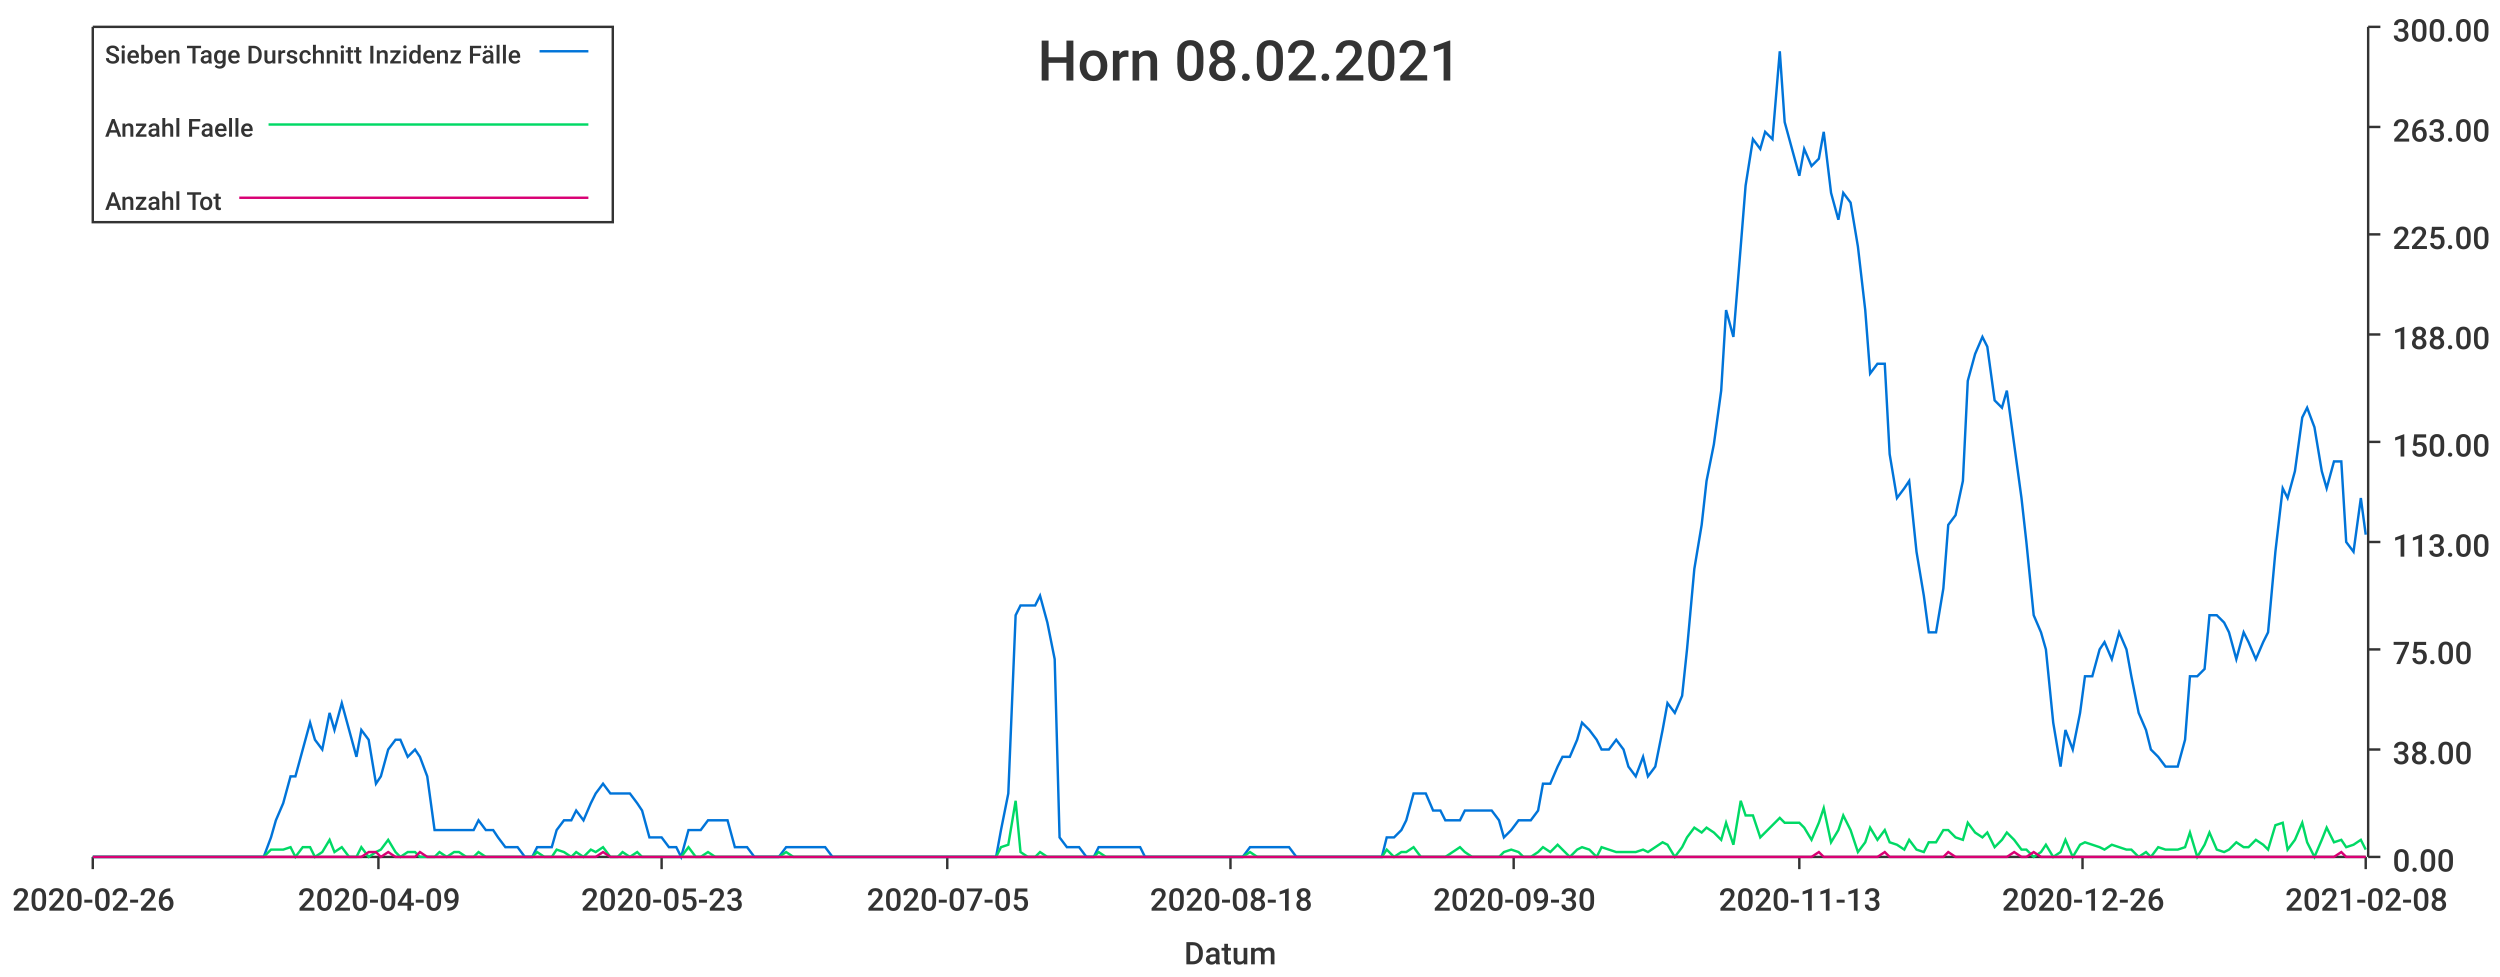
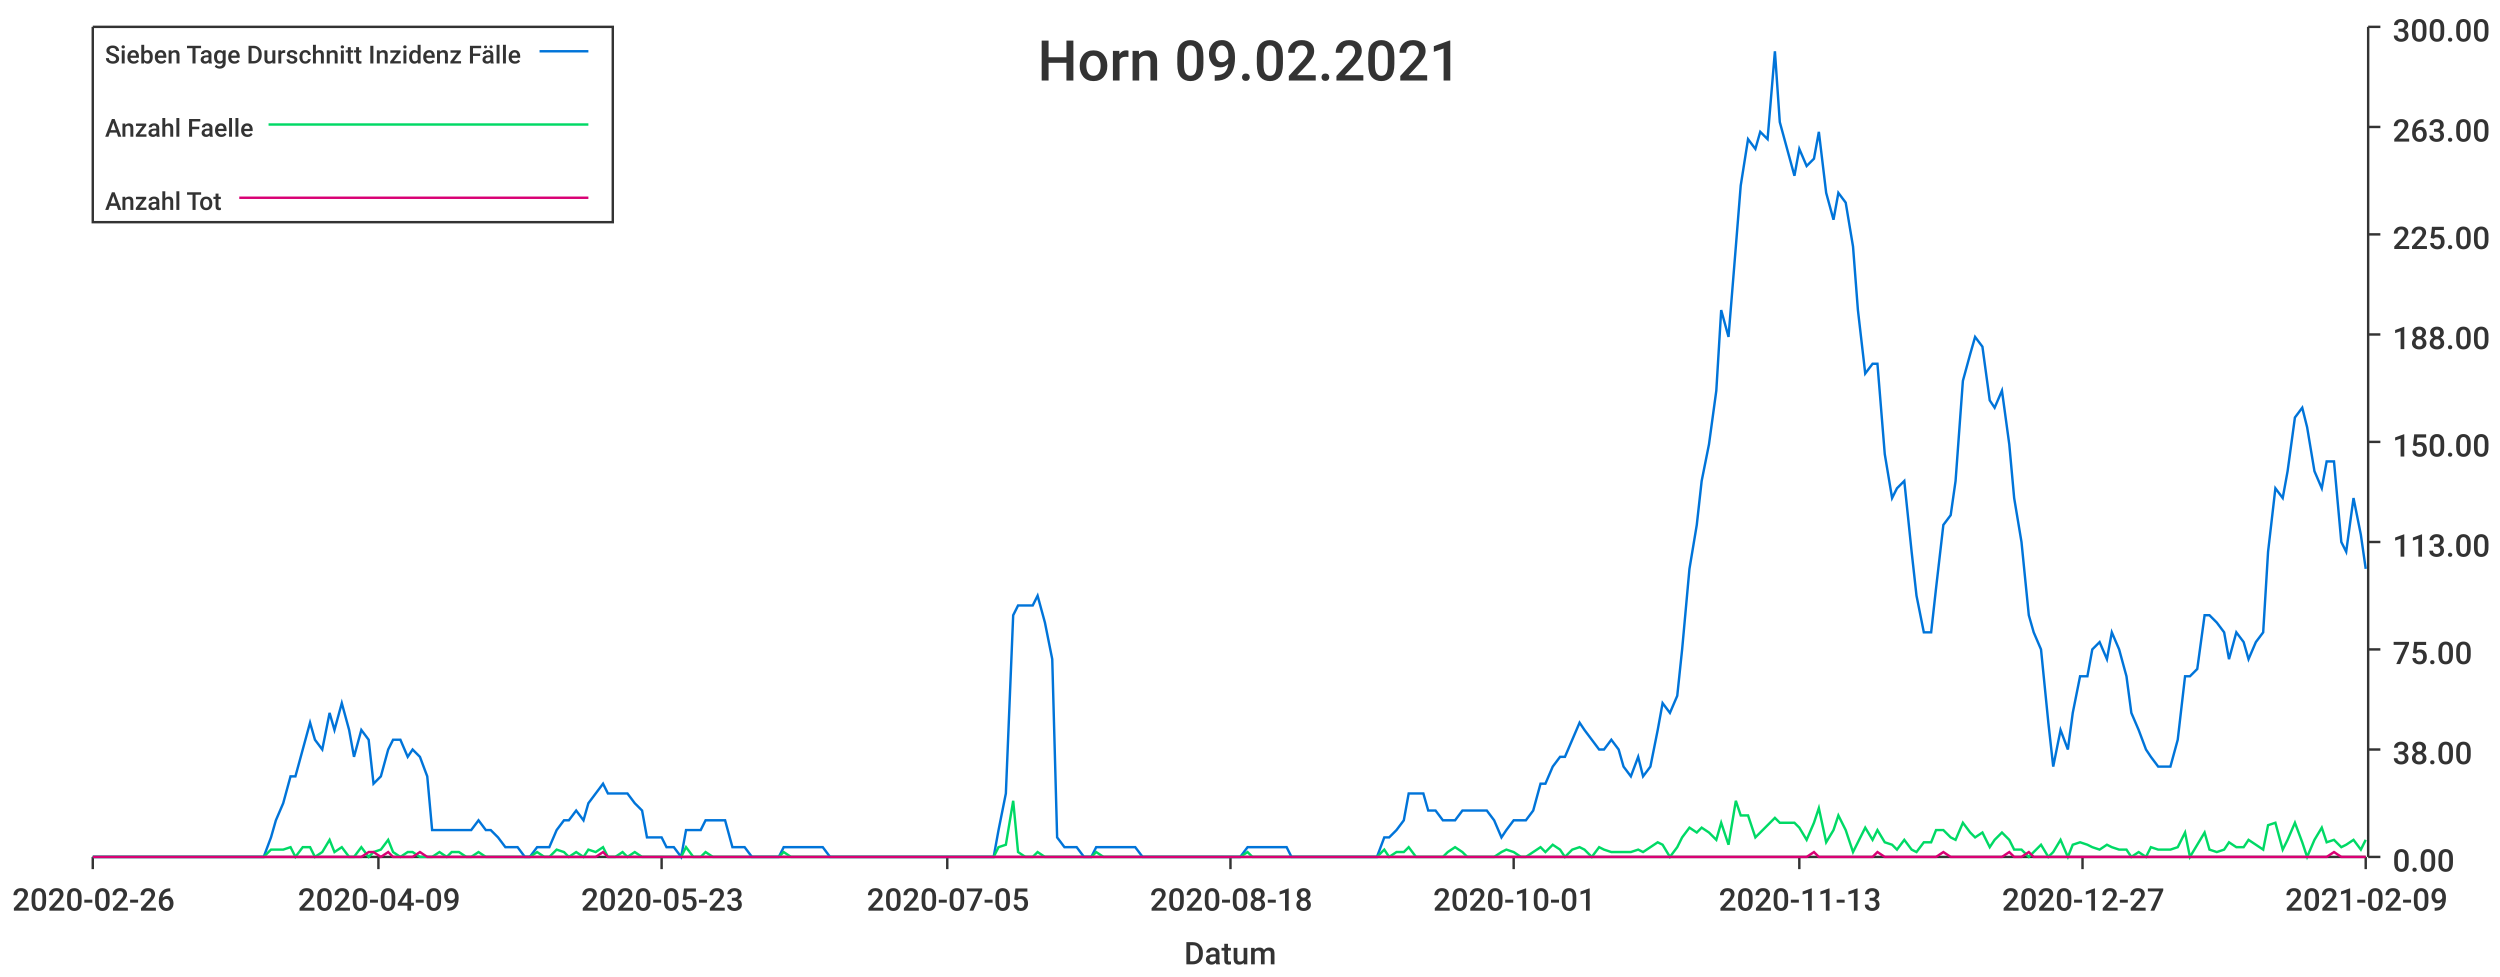
<svg xmlns="http://www.w3.org/2000/svg" width="1024" height="400">\n<path d="M 0 0 L 1024 0 L 1024 400 L 0 400 L 0 0" style="stroke-width:0;stroke:rgba(255,255,255,1.0);fill:rgba(255,255,255,1.0)" />
  <path d="M 38 11 L 969 11 L 969 351 L 38 351 L 38 11" style="stroke-width:0;stroke:rgba(255,255,255,1.0);fill:rgba(255,255,255,1.0)" />
  <path d="M 38 351 L 969 351" style="stroke-width:1;stroke:rgba(51,51,51,1.0);fill:none" />
  <path d="M 38 351 L 38 356" style="stroke-width:1;stroke:rgba(51,51,51,1.0);fill:none" />
  <text x="5" y="373" style="stroke-width:0;stroke:none;fill:rgba(51,51,51,1.0);font-size:12.8px;font-family:'Roboto Medium',sans-serif">2020-02-26</text>
  <path d="M 155 351 L 155 356" style="stroke-width:1;stroke:rgba(51,51,51,1.0);fill:none" />
  <text x="122" y="373" style="stroke-width:0;stroke:none;fill:rgba(51,51,51,1.0);font-size:12.8px;font-family:'Roboto Medium',sans-serif">2020-04-09</text>
  <path d="M 271 351 L 271 356" style="stroke-width:1;stroke:rgba(51,51,51,1.0);fill:none" />
  <text x="238" y="373" style="stroke-width:0;stroke:none;fill:rgba(51,51,51,1.0);font-size:12.8px;font-family:'Roboto Medium',sans-serif">2020-05-23</text>
  <path d="M 388 351 L 388 356" style="stroke-width:1;stroke:rgba(51,51,51,1.0);fill:none" />
  <text x="355" y="373" style="stroke-width:0;stroke:none;fill:rgba(51,51,51,1.0);font-size:12.8px;font-family:'Roboto Medium',sans-serif">2020-07-05</text>
  <path d="M 504 351 L 504 356" style="stroke-width:1;stroke:rgba(51,51,51,1.0);fill:none" />
  <text x="471" y="373" style="stroke-width:0;stroke:none;fill:rgba(51,51,51,1.0);font-size:12.8px;font-family:'Roboto Medium',sans-serif">2020-08-18</text>
  <path d="M 620 351 L 620 356" style="stroke-width:1;stroke:rgba(51,51,51,1.0);fill:none" />
-   <text x="587" y="373" style="stroke-width:0;stroke:none;fill:rgba(51,51,51,1.0);font-size:12.8px;font-family:'Roboto Medium',sans-serif">2020-09-30</text>
+   <text x="587" y="373" style="stroke-width:0;stroke:none;fill:rgba(51,51,51,1.0);font-size:12.8px;font-family:'Roboto Medium',sans-serif">2020-10-01</text>
  <path d="M 737 351 L 737 356" style="stroke-width:1;stroke:rgba(51,51,51,1.0);fill:none" />
  <text x="704" y="373" style="stroke-width:0;stroke:none;fill:rgba(51,51,51,1.0);font-size:12.8px;font-family:'Roboto Medium',sans-serif">2020-11-13</text>
  <path d="M 853 351 L 853 356" style="stroke-width:1;stroke:rgba(51,51,51,1.0);fill:none" />
-   <text x="820" y="373" style="stroke-width:0;stroke:none;fill:rgba(51,51,51,1.0);font-size:12.8px;font-family:'Roboto Medium',sans-serif">2020-12-26</text>
+   <text x="820" y="373" style="stroke-width:0;stroke:none;fill:rgba(51,51,51,1.0);font-size:12.8px;font-family:'Roboto Medium',sans-serif">2020-12-27</text>
  <path d="M 969 351 L 969 356" style="stroke-width:1;stroke:rgba(51,51,51,1.0);fill:none" />
-   <text x="936" y="373" style="stroke-width:0;stroke:none;fill:rgba(51,51,51,1.0);font-size:12.8px;font-family:'Roboto Medium',sans-serif">2021-02-08</text>
+   <text x="936" y="373" style="stroke-width:0;stroke:none;fill:rgba(51,51,51,1.0);font-size:12.8px;font-family:'Roboto Medium',sans-serif">2021-02-09</text>
  <text x="485" y="395" style="stroke-width:0;stroke:none;fill:rgba(51,51,51,1.0);font-size:12.8px;font-family:'Roboto Medium',sans-serif">Datum</text>
  <path d="M 970 351 L 970 11" style="stroke-width:1;stroke:rgba(51,51,51,1.0);fill:none" />
  <path d="M 970 351 L 975 351" style="stroke-width:1;stroke:rgba(51,51,51,1.0);fill:none" />
  <text x="980" y="357" style="stroke-width:0;stroke:none;fill:rgba(51,51,51,1.0);font-size:12.8px;font-family:'Roboto Medium',sans-serif">0.00</text>
  <path d="M 970 307 L 975 307" style="stroke-width:1;stroke:rgba(51,51,51,1.0);fill:none" />
  <text x="980" y="313" style="stroke-width:0;stroke:none;fill:rgba(51,51,51,1.0);font-size:12.8px;font-family:'Roboto Medium',sans-serif">38.00</text>
  <path d="M 970 266 L 975 266" style="stroke-width:1;stroke:rgba(51,51,51,1.0);fill:none" />
  <text x="980" y="272" style="stroke-width:0;stroke:none;fill:rgba(51,51,51,1.0);font-size:12.8px;font-family:'Roboto Medium',sans-serif">75.00</text>
  <path d="M 970 222 L 975 222" style="stroke-width:1;stroke:rgba(51,51,51,1.0);fill:none" />
  <text x="980" y="228" style="stroke-width:0;stroke:none;fill:rgba(51,51,51,1.0);font-size:12.8px;font-family:'Roboto Medium',sans-serif">113.00</text>
  <path d="M 970 181 L 975 181" style="stroke-width:1;stroke:rgba(51,51,51,1.0);fill:none" />
  <text x="980" y="187" style="stroke-width:0;stroke:none;fill:rgba(51,51,51,1.0);font-size:12.8px;font-family:'Roboto Medium',sans-serif">150.00</text>
  <path d="M 970 137 L 975 137" style="stroke-width:1;stroke:rgba(51,51,51,1.0);fill:none" />
  <text x="980" y="143" style="stroke-width:0;stroke:none;fill:rgba(51,51,51,1.0);font-size:12.8px;font-family:'Roboto Medium',sans-serif">188.00</text>
  <path d="M 970 96 L 975 96" style="stroke-width:1;stroke:rgba(51,51,51,1.0);fill:none" />
  <text x="980" y="102" style="stroke-width:0;stroke:none;fill:rgba(51,51,51,1.0);font-size:12.8px;font-family:'Roboto Medium',sans-serif">225.00</text>
  <path d="M 970 52 L 975 52" style="stroke-width:1;stroke:rgba(51,51,51,1.0);fill:none" />
  <text x="980" y="58" style="stroke-width:0;stroke:none;fill:rgba(51,51,51,1.0);font-size:12.8px;font-family:'Roboto Medium',sans-serif">263.00</text>
  <path d="M 970 11 L 975 11" style="stroke-width:1;stroke:rgba(51,51,51,1.0);fill:none" />
  <text x="980" y="17" style="stroke-width:0;stroke:none;fill:rgba(51,51,51,1.0);font-size:12.8px;font-family:'Roboto Medium',sans-serif">300.00</text>
-   <path d="M 38 351 L 41 351 L 44 351 L 47 351 L 49 351 L 52 351 L 55 351 L 57 351 L 60 351 L 63 351 L 65 351 L 68 351 L 71 351 L 73 351 L 76 351 L 79 351 L 81 351 L 84 351 L 87 351 L 89 351 L 92 351 L 95 351 L 97 351 L 100 351 L 103 351 L 105 351 L 108 351 L 111 343 L 113 336 L 116 329 L 119 318 L 121 318 L 124 307 L 127 296 L 129 303 L 132 307 L 135 292 L 137 299 L 140 288 L 143 299 L 146 310 L 148 299 L 151 303 L 154 321 L 156 318 L 159 307 L 162 303 L 164 303 L 167 310 L 170 307 L 172 310 L 175 318 L 178 340 L 180 340 L 183 340 L 186 340 L 188 340 L 191 340 L 194 340 L 196 336 L 199 340 L 202 340 L 204 343 L 207 347 L 210 347 L 212 347 L 215 351 L 218 351 L 220 347 L 223 347 L 226 347 L 228 340 L 231 336 L 234 336 L 236 332 L 239 336 L 242 329 L 244 325 L 247 321 L 250 325 L 253 325 L 255 325 L 258 325 L 261 329 L 263 332 L 266 343 L 269 343 L 271 343 L 274 347 L 277 347 L 279 351 L 282 340 L 285 340 L 287 340 L 290 336 L 293 336 L 295 336 L 298 336 L 301 347 L 303 347 L 306 347 L 309 351 L 311 351 L 314 351 L 317 351 L 319 351 L 322 347 L 325 347 L 327 347 L 330 347 L 333 347 L 335 347 L 338 347 L 341 351 L 343 351 L 346 351 L 349 351 L 352 351 L 354 351 L 357 351 L 360 351 L 362 351 L 365 351 L 368 351 L 370 351 L 373 351 L 376 351 L 378 351 L 381 351 L 384 351 L 386 351 L 389 351 L 392 351 L 394 351 L 397 351 L 400 351 L 402 351 L 405 351 L 408 351 L 410 340 L 413 325 L 416 252 L 418 248 L 421 248 L 424 248 L 426 244 L 429 255 L 432 270 L 434 343 L 437 347 L 440 347 L 442 347 L 445 351 L 448 351 L 450 347 L 453 347 L 456 347 L 459 347 L 461 347 L 464 347 L 467 347 L 469 351 L 472 351 L 475 351 L 477 351 L 480 351 L 483 351 L 485 351 L 488 351 L 491 351 L 493 351 L 496 351 L 499 351 L 501 351 L 504 351 L 507 351 L 509 351 L 512 347 L 515 347 L 517 347 L 520 347 L 523 347 L 525 347 L 528 347 L 531 351 L 533 351 L 536 351 L 539 351 L 541 351 L 544 351 L 547 351 L 549 351 L 552 351 L 555 351 L 558 351 L 560 351 L 563 351 L 566 351 L 568 343 L 571 343 L 574 340 L 576 336 L 579 325 L 582 325 L 584 325 L 587 332 L 590 332 L 592 336 L 595 336 L 598 336 L 600 332 L 603 332 L 606 332 L 608 332 L 611 332 L 614 336 L 616 343 L 619 340 L 622 336 L 624 336 L 627 336 L 630 332 L 632 321 L 635 321 L 638 314 L 640 310 L 643 310 L 646 303 L 648 296 L 651 299 L 654 303 L 656 307 L 659 307 L 662 303 L 665 307 L 667 314 L 670 318 L 673 310 L 675 318 L 678 314 L 681 299 L 683 288 L 686 292 L 689 285 L 691 266 L 694 233 L 697 215 L 699 197 L 702 182 L 705 160 L 707 127 L 710 138 L 713 101 L 715 76 L 718 57 L 721 61 L 723 54 L 726 57 L 729 21 L 731 50 L 734 61 L 737 72 L 739 61 L 742 68 L 745 65 L 747 54 L 750 79 L 753 90 L 755 79 L 758 83 L 761 101 L 764 127 L 766 153 L 769 149 L 772 149 L 774 186 L 777 204 L 780 200 L 782 197 L 785 226 L 788 244 L 790 259 L 793 259 L 796 241 L 798 215 L 801 211 L 804 197 L 806 156 L 809 145 L 812 138 L 814 142 L 817 164 L 820 167 L 822 160 L 825 182 L 828 204 L 830 222 L 833 252 L 836 259 L 838 266 L 841 296 L 844 314 L 846 299 L 849 307 L 852 292 L 854 277 L 857 277 L 860 266 L 862 263 L 865 270 L 868 259 L 871 266 L 873 277 L 876 292 L 879 299 L 881 307 L 884 310 L 887 314 L 889 314 L 892 314 L 895 303 L 897 277 L 900 277 L 903 274 L 905 252 L 908 252 L 911 255 L 913 259 L 916 270 L 919 259 L 921 263 L 924 270 L 927 263 L 929 259 L 932 226 L 935 200 L 937 204 L 940 193 L 943 171 L 945 167 L 948 175 L 951 193 L 953 200 L 956 189 L 959 189 L 961 222 L 964 226 L 967 204 L 969 219" style="stroke-width:1;stroke:rgba(0,116,217,1.0);fill:none" />
-   <path d="M 38 351 L 41 351 L 44 351 L 47 351 L 49 351 L 52 351 L 55 351 L 57 351 L 60 351 L 63 351 L 65 351 L 68 351 L 71 351 L 73 351 L 76 351 L 79 351 L 81 351 L 84 351 L 87 351 L 89 351 L 92 351 L 95 351 L 97 351 L 100 351 L 103 351 L 105 351 L 108 351 L 111 348 L 113 348 L 116 348 L 119 347 L 121 351 L 124 347 L 127 347 L 129 351 L 132 349 L 135 344 L 137 349 L 140 347 L 143 351 L 146 351 L 148 347 L 151 351 L 154 349 L 156 348 L 159 344 L 162 349 L 164 351 L 167 349 L 170 349 L 172 351 L 175 351 L 178 351 L 180 349 L 183 351 L 186 349 L 188 349 L 191 351 L 194 351 L 196 349 L 199 351 L 202 351 L 204 351 L 207 351 L 210 351 L 212 351 L 215 351 L 218 351 L 220 349 L 223 351 L 226 351 L 228 348 L 231 349 L 234 351 L 236 349 L 239 351 L 242 348 L 244 349 L 247 347 L 250 351 L 253 351 L 255 349 L 258 351 L 261 349 L 263 351 L 266 351 L 269 351 L 271 351 L 274 351 L 277 351 L 279 351 L 282 347 L 285 351 L 287 351 L 290 349 L 293 351 L 295 351 L 298 351 L 301 351 L 303 351 L 306 351 L 309 351 L 311 351 L 314 351 L 317 351 L 319 351 L 322 349 L 325 351 L 327 351 L 330 351 L 333 351 L 335 351 L 338 351 L 341 351 L 343 351 L 346 351 L 349 351 L 352 351 L 354 351 L 357 351 L 360 351 L 362 351 L 365 351 L 368 351 L 370 351 L 373 351 L 376 351 L 378 351 L 381 351 L 384 351 L 386 351 L 389 351 L 392 351 L 394 351 L 397 351 L 400 351 L 402 351 L 405 351 L 408 351 L 410 347 L 413 346 L 416 328 L 418 349 L 421 351 L 424 351 L 426 349 L 429 351 L 432 351 L 434 351 L 437 351 L 440 351 L 442 351 L 445 351 L 448 351 L 450 349 L 453 351 L 456 351 L 459 351 L 461 351 L 464 351 L 467 351 L 469 351 L 472 351 L 475 351 L 477 351 L 480 351 L 483 351 L 485 351 L 488 351 L 491 351 L 493 351 L 496 351 L 499 351 L 501 351 L 504 351 L 507 351 L 509 351 L 512 349 L 515 351 L 517 351 L 520 351 L 523 351 L 525 351 L 528 351 L 531 351 L 533 351 L 536 351 L 539 351 L 541 351 L 544 351 L 547 351 L 549 351 L 552 351 L 555 351 L 558 351 L 560 351 L 563 351 L 566 351 L 568 348 L 571 351 L 574 349 L 576 349 L 579 347 L 582 351 L 584 351 L 587 351 L 590 351 L 592 351 L 595 349 L 598 347 L 600 349 L 603 351 L 606 351 L 608 351 L 611 351 L 614 351 L 616 349 L 619 348 L 622 349 L 624 351 L 627 351 L 630 349 L 632 347 L 635 349 L 638 346 L 640 348 L 643 351 L 646 348 L 648 347 L 651 348 L 654 351 L 656 347 L 659 348 L 662 349 L 665 349 L 667 349 L 670 349 L 673 348 L 675 349 L 678 347 L 681 345 L 683 346 L 686 351 L 689 347 L 691 343 L 694 339 L 697 341 L 699 339 L 702 341 L 705 344 L 707 337 L 710 346 L 713 328 L 715 334 L 718 334 L 721 343 L 723 341 L 726 338 L 729 335 L 731 337 L 734 337 L 737 337 L 739 339 L 742 344 L 745 337 L 747 331 L 750 345 L 753 340 L 755 334 L 758 340 L 761 349 L 764 345 L 766 339 L 769 344 L 772 340 L 774 345 L 777 346 L 780 348 L 782 344 L 785 348 L 788 349 L 790 345 L 793 345 L 796 340 L 798 340 L 801 343 L 804 344 L 806 337 L 809 341 L 812 343 L 814 341 L 817 347 L 820 344 L 822 341 L 825 344 L 828 348 L 830 348 L 833 351 L 836 349 L 838 346 L 841 351 L 844 349 L 846 344 L 849 351 L 852 346 L 854 345 L 857 346 L 860 347 L 862 348 L 865 346 L 868 347 L 871 348 L 873 348 L 876 351 L 879 349 L 881 351 L 884 347 L 887 348 L 889 348 L 892 348 L 895 347 L 897 341 L 900 351 L 903 346 L 905 341 L 908 348 L 911 349 L 913 348 L 916 345 L 919 347 L 921 347 L 924 344 L 927 346 L 929 348 L 932 338 L 935 337 L 937 348 L 940 344 L 943 337 L 945 345 L 948 351 L 951 344 L 953 339 L 956 345 L 959 344 L 961 347 L 964 346 L 967 344 L 969 348" style="stroke-width:1;stroke:rgba(0,217,101,1.0);fill:none" />
-   <path d="M 38 351 L 41 351 L 44 351 L 47 351 L 49 351 L 52 351 L 55 351 L 57 351 L 60 351 L 63 351 L 65 351 L 68 351 L 71 351 L 73 351 L 76 351 L 79 351 L 81 351 L 84 351 L 87 351 L 89 351 L 92 351 L 95 351 L 97 351 L 100 351 L 103 351 L 105 351 L 108 351 L 111 351 L 113 351 L 116 351 L 119 351 L 121 351 L 124 351 L 127 351 L 129 351 L 132 351 L 135 351 L 137 351 L 140 351 L 143 351 L 146 351 L 148 351 L 151 349 L 154 349 L 156 351 L 159 349 L 162 351 L 164 351 L 167 351 L 170 351 L 172 349 L 175 351 L 178 351 L 180 351 L 183 351 L 186 351 L 188 351 L 191 351 L 194 351 L 196 351 L 199 351 L 202 351 L 204 351 L 207 351 L 210 351 L 212 351 L 215 351 L 218 351 L 220 351 L 223 351 L 226 351 L 228 351 L 231 351 L 234 351 L 236 351 L 239 351 L 242 351 L 244 351 L 247 349 L 250 351 L 253 351 L 255 351 L 258 351 L 261 351 L 263 351 L 266 351 L 269 351 L 271 351 L 274 351 L 277 351 L 279 351 L 282 351 L 285 351 L 287 351 L 290 351 L 293 351 L 295 351 L 298 351 L 301 351 L 303 351 L 306 351 L 309 351 L 311 351 L 314 351 L 317 351 L 319 351 L 322 351 L 325 351 L 327 351 L 330 351 L 333 351 L 335 351 L 338 351 L 341 351 L 343 351 L 346 351 L 349 351 L 352 351 L 354 351 L 357 351 L 360 351 L 362 351 L 365 351 L 368 351 L 370 351 L 373 351 L 376 351 L 378 351 L 381 351 L 384 351 L 386 351 L 389 351 L 392 351 L 394 351 L 397 351 L 400 351 L 402 351 L 405 351 L 408 351 L 410 351 L 413 351 L 416 351 L 418 351 L 421 351 L 424 351 L 426 351 L 429 351 L 432 351 L 434 351 L 437 351 L 440 351 L 442 351 L 445 351 L 448 351 L 450 351 L 453 351 L 456 351 L 459 351 L 461 351 L 464 351 L 467 351 L 469 351 L 472 351 L 475 351 L 477 351 L 480 351 L 483 351 L 485 351 L 488 351 L 491 351 L 493 351 L 496 351 L 499 351 L 501 351 L 504 351 L 507 351 L 509 351 L 512 351 L 515 351 L 517 351 L 520 351 L 523 351 L 525 351 L 528 351 L 531 351 L 533 351 L 536 351 L 539 351 L 541 351 L 544 351 L 547 351 L 549 351 L 552 351 L 555 351 L 558 351 L 560 351 L 563 351 L 566 351 L 568 351 L 571 351 L 574 351 L 576 351 L 579 351 L 582 351 L 584 351 L 587 351 L 590 351 L 592 351 L 595 351 L 598 351 L 600 351 L 603 351 L 606 351 L 608 351 L 611 351 L 614 351 L 616 351 L 619 351 L 622 351 L 624 351 L 627 351 L 630 351 L 632 351 L 635 351 L 638 351 L 640 351 L 643 351 L 646 351 L 648 351 L 651 351 L 654 351 L 656 351 L 659 351 L 662 351 L 665 351 L 667 351 L 670 351 L 673 351 L 675 351 L 678 351 L 681 351 L 683 351 L 686 351 L 689 351 L 691 351 L 694 351 L 697 351 L 699 351 L 702 351 L 705 351 L 707 351 L 710 351 L 713 351 L 715 351 L 718 351 L 721 351 L 723 351 L 726 351 L 729 351 L 731 351 L 734 351 L 737 351 L 739 351 L 742 351 L 745 349 L 747 351 L 750 351 L 753 351 L 755 351 L 758 351 L 761 351 L 764 351 L 766 351 L 769 351 L 772 349 L 774 351 L 777 351 L 780 351 L 782 351 L 785 351 L 788 351 L 790 351 L 793 351 L 796 351 L 798 349 L 801 351 L 804 351 L 806 351 L 809 351 L 812 351 L 814 351 L 817 351 L 820 351 L 822 351 L 825 349 L 828 351 L 830 351 L 833 349 L 836 351 L 838 351 L 841 351 L 844 351 L 846 351 L 849 351 L 852 351 L 854 351 L 857 351 L 860 351 L 862 351 L 865 351 L 868 351 L 871 351 L 873 351 L 876 351 L 879 351 L 881 351 L 884 351 L 887 351 L 889 351 L 892 351 L 895 351 L 897 351 L 900 351 L 903 351 L 905 351 L 908 351 L 911 351 L 913 351 L 916 351 L 919 351 L 921 351 L 924 351 L 927 351 L 929 351 L 932 351 L 935 351 L 937 351 L 940 351 L 943 351 L 945 351 L 948 351 L 951 351 L 953 351 L 956 351 L 959 349 L 961 351 L 964 351 L 967 351 L 969 351" style="stroke-width:1;stroke:rgba(217,0,116,1.0);fill:none" />
-   <text x="425" y="33" style="stroke-width:0;stroke:none;fill:rgba(51,51,51,1.0);font-size:23.0px;font-family:'Roboto Medium',sans-serif">Horn 08.02.2021</text>
+   <path d="M 38 351 L 41 351 L 44 351 L 47 351 L 49 351 L 52 351 L 55 351 L 57 351 L 60 351 L 63 351 L 65 351 L 68 351 L 71 351 L 73 351 L 76 351 L 79 351 L 81 351 L 84 351 L 87 351 L 89 351 L 92 351 L 95 351 L 97 351 L 100 351 L 103 351 L 105 351 L 108 351 L 111 343 L 113 336 L 116 329 L 119 318 L 121 318 L 124 307 L 127 296 L 129 303 L 132 307 L 135 292 L 137 299 L 140 288 L 143 299 L 145 310 L 148 299 L 151 303 L 153 321 L 156 318 L 159 307 L 161 303 L 164 303 L 167 310 L 169 307 L 172 310 L 175 318 L 177 340 L 180 340 L 183 340 L 185 340 L 188 340 L 191 340 L 193 340 L 196 336 L 199 340 L 201 340 L 204 343 L 207 347 L 209 347 L 212 347 L 215 351 L 217 351 L 220 347 L 223 347 L 225 347 L 228 340 L 231 336 L 233 336 L 236 332 L 239 336 L 241 329 L 244 325 L 247 321 L 249 325 L 252 325 L 255 325 L 257 325 L 260 329 L 263 332 L 265 343 L 268 343 L 271 343 L 273 347 L 276 347 L 279 351 L 281 340 L 284 340 L 287 340 L 289 336 L 292 336 L 295 336 L 297 336 L 300 347 L 303 347 L 305 347 L 308 351 L 311 351 L 313 351 L 316 351 L 319 351 L 321 347 L 324 347 L 327 347 L 329 347 L 332 347 L 335 347 L 337 347 L 340 351 L 343 351 L 345 351 L 348 351 L 351 351 L 353 351 L 356 351 L 359 351 L 361 351 L 364 351 L 367 351 L 369 351 L 372 351 L 375 351 L 377 351 L 380 351 L 383 351 L 385 351 L 388 351 L 391 351 L 393 351 L 396 351 L 399 351 L 401 351 L 404 351 L 407 351 L 409 340 L 412 325 L 415 252 L 417 248 L 420 248 L 423 248 L 425 244 L 428 255 L 431 270 L 433 343 L 436 347 L 439 347 L 441 347 L 444 351 L 447 351 L 449 347 L 452 347 L 455 347 L 457 347 L 460 347 L 463 347 L 465 347 L 468 351 L 471 351 L 473 351 L 476 351 L 479 351 L 481 351 L 484 351 L 487 351 L 489 351 L 492 351 L 495 351 L 497 351 L 500 351 L 503 351 L 505 351 L 508 351 L 511 347 L 513 347 L 516 347 L 519 347 L 521 347 L 524 347 L 527 347 L 529 351 L 532 351 L 535 351 L 537 351 L 540 351 L 543 351 L 545 351 L 548 351 L 551 351 L 553 351 L 556 351 L 559 351 L 561 351 L 564 351 L 567 343 L 569 343 L 572 340 L 575 336 L 577 325 L 580 325 L 583 325 L 585 332 L 588 332 L 591 336 L 593 336 L 596 336 L 599 332 L 601 332 L 604 332 L 607 332 L 609 332 L 612 336 L 615 343 L 617 340 L 620 336 L 623 336 L 625 336 L 628 332 L 631 321 L 633 321 L 636 314 L 639 310 L 641 310 L 644 303 L 647 296 L 649 299 L 652 303 L 655 307 L 657 307 L 660 303 L 663 307 L 665 314 L 668 318 L 671 310 L 673 318 L 676 314 L 679 299 L 681 288 L 684 292 L 687 285 L 689 266 L 692 233 L 695 215 L 697 197 L 700 182 L 703 160 L 705 127 L 708 138 L 711 101 L 713 76 L 716 57 L 719 61 L 721 54 L 724 57 L 727 21 L 729 50 L 732 61 L 735 72 L 737 61 L 740 68 L 743 65 L 745 54 L 748 79 L 751 90 L 753 79 L 756 83 L 759 101 L 761 127 L 764 153 L 767 149 L 769 149 L 772 186 L 775 204 L 777 200 L 780 197 L 783 226 L 785 244 L 788 259 L 791 259 L 793 241 L 796 215 L 799 211 L 801 197 L 804 156 L 807 145 L 809 138 L 812 142 L 815 164 L 817 167 L 820 160 L 823 182 L 825 204 L 828 222 L 831 252 L 833 259 L 836 266 L 839 296 L 841 314 L 844 299 L 847 307 L 849 292 L 852 277 L 855 277 L 857 266 L 860 263 L 863 270 L 865 259 L 868 266 L 871 277 L 873 292 L 876 299 L 879 307 L 881 310 L 884 314 L 887 314 L 889 314 L 892 303 L 895 277 L 897 277 L 900 274 L 903 252 L 905 252 L 908 255 L 911 259 L 913 270 L 916 259 L 919 263 L 921 270 L 924 263 L 927 259 L 929 226 L 932 200 L 935 204 L 937 193 L 940 171 L 943 167 L 945 175 L 948 193 L 951 200 L 953 189 L 956 189 L 959 222 L 961 226 L 964 204 L 967 219 L 969 233" style="stroke-width:1;stroke:rgba(0,116,217,1.0);fill:none" />
+   <path d="M 38 351 L 41 351 L 44 351 L 47 351 L 49 351 L 52 351 L 55 351 L 57 351 L 60 351 L 63 351 L 65 351 L 68 351 L 71 351 L 73 351 L 76 351 L 79 351 L 81 351 L 84 351 L 87 351 L 89 351 L 92 351 L 95 351 L 97 351 L 100 351 L 103 351 L 105 351 L 108 351 L 111 348 L 113 348 L 116 348 L 119 347 L 121 351 L 124 347 L 127 347 L 129 351 L 132 349 L 135 344 L 137 349 L 140 347 L 143 351 L 145 351 L 148 347 L 151 351 L 153 349 L 156 348 L 159 344 L 161 349 L 164 351 L 167 349 L 169 349 L 172 351 L 175 351 L 177 351 L 180 349 L 183 351 L 185 349 L 188 349 L 191 351 L 193 351 L 196 349 L 199 351 L 201 351 L 204 351 L 207 351 L 209 351 L 212 351 L 215 351 L 217 351 L 220 349 L 223 351 L 225 351 L 228 348 L 231 349 L 233 351 L 236 349 L 239 351 L 241 348 L 244 349 L 247 347 L 249 351 L 252 351 L 255 349 L 257 351 L 260 349 L 263 351 L 265 351 L 268 351 L 271 351 L 273 351 L 276 351 L 279 351 L 281 347 L 284 351 L 287 351 L 289 349 L 292 351 L 295 351 L 297 351 L 300 351 L 303 351 L 305 351 L 308 351 L 311 351 L 313 351 L 316 351 L 319 351 L 321 349 L 324 351 L 327 351 L 329 351 L 332 351 L 335 351 L 337 351 L 340 351 L 343 351 L 345 351 L 348 351 L 351 351 L 353 351 L 356 351 L 359 351 L 361 351 L 364 351 L 367 351 L 369 351 L 372 351 L 375 351 L 377 351 L 380 351 L 383 351 L 385 351 L 388 351 L 391 351 L 393 351 L 396 351 L 399 351 L 401 351 L 404 351 L 407 351 L 409 347 L 412 346 L 415 328 L 417 349 L 420 351 L 423 351 L 425 349 L 428 351 L 431 351 L 433 351 L 436 351 L 439 351 L 441 351 L 444 351 L 447 351 L 449 349 L 452 351 L 455 351 L 457 351 L 460 351 L 463 351 L 465 351 L 468 351 L 471 351 L 473 351 L 476 351 L 479 351 L 481 351 L 484 351 L 487 351 L 489 351 L 492 351 L 495 351 L 497 351 L 500 351 L 503 351 L 505 351 L 508 351 L 511 349 L 513 351 L 516 351 L 519 351 L 521 351 L 524 351 L 527 351 L 529 351 L 532 351 L 535 351 L 537 351 L 540 351 L 543 351 L 545 351 L 548 351 L 551 351 L 553 351 L 556 351 L 559 351 L 561 351 L 564 351 L 567 348 L 569 351 L 572 349 L 575 349 L 577 347 L 580 351 L 583 351 L 585 351 L 588 351 L 591 351 L 593 349 L 596 347 L 599 349 L 601 351 L 604 351 L 607 351 L 609 351 L 612 351 L 615 349 L 617 348 L 620 349 L 623 351 L 625 351 L 628 349 L 631 347 L 633 349 L 636 346 L 639 348 L 641 351 L 644 348 L 647 347 L 649 348 L 652 351 L 655 347 L 657 348 L 660 349 L 663 349 L 665 349 L 668 349 L 671 348 L 673 349 L 676 347 L 679 345 L 681 346 L 684 351 L 687 347 L 689 343 L 692 339 L 695 341 L 697 339 L 700 341 L 703 344 L 705 337 L 708 346 L 711 328 L 713 334 L 716 334 L 719 343 L 721 341 L 724 338 L 727 335 L 729 337 L 732 337 L 735 337 L 737 339 L 740 344 L 743 337 L 745 331 L 748 345 L 751 340 L 753 334 L 756 340 L 759 349 L 761 345 L 764 339 L 767 344 L 769 340 L 772 345 L 775 346 L 777 348 L 780 344 L 783 348 L 785 349 L 788 345 L 791 345 L 793 340 L 796 340 L 799 343 L 801 344 L 804 337 L 807 341 L 809 343 L 812 341 L 815 347 L 817 344 L 820 341 L 823 344 L 825 348 L 828 348 L 831 351 L 833 349 L 836 346 L 839 351 L 841 349 L 844 344 L 847 351 L 849 346 L 852 345 L 855 346 L 857 347 L 860 348 L 863 346 L 865 347 L 868 348 L 871 348 L 873 351 L 876 349 L 879 351 L 881 347 L 884 348 L 887 348 L 889 348 L 892 347 L 895 341 L 897 351 L 900 346 L 903 341 L 905 348 L 908 349 L 911 348 L 913 345 L 916 347 L 919 347 L 921 344 L 924 346 L 927 348 L 929 338 L 932 337 L 935 348 L 937 344 L 940 337 L 943 345 L 945 351 L 948 344 L 951 339 L 953 345 L 956 344 L 959 347 L 961 346 L 964 344 L 967 348 L 969 344" style="stroke-width:1;stroke:rgba(0,217,101,1.0);fill:none" />
+   <path d="M 38 351 L 41 351 L 44 351 L 47 351 L 49 351 L 52 351 L 55 351 L 57 351 L 60 351 L 63 351 L 65 351 L 68 351 L 71 351 L 73 351 L 76 351 L 79 351 L 81 351 L 84 351 L 87 351 L 89 351 L 92 351 L 95 351 L 97 351 L 100 351 L 103 351 L 105 351 L 108 351 L 111 351 L 113 351 L 116 351 L 119 351 L 121 351 L 124 351 L 127 351 L 129 351 L 132 351 L 135 351 L 137 351 L 140 351 L 143 351 L 145 351 L 148 351 L 151 349 L 153 349 L 156 351 L 159 349 L 161 351 L 164 351 L 167 351 L 169 351 L 172 349 L 175 351 L 177 351 L 180 351 L 183 351 L 185 351 L 188 351 L 191 351 L 193 351 L 196 351 L 199 351 L 201 351 L 204 351 L 207 351 L 209 351 L 212 351 L 215 351 L 217 351 L 220 351 L 223 351 L 225 351 L 228 351 L 231 351 L 233 351 L 236 351 L 239 351 L 241 351 L 244 351 L 247 349 L 249 351 L 252 351 L 255 351 L 257 351 L 260 351 L 263 351 L 265 351 L 268 351 L 271 351 L 273 351 L 276 351 L 279 351 L 281 351 L 284 351 L 287 351 L 289 351 L 292 351 L 295 351 L 297 351 L 300 351 L 303 351 L 305 351 L 308 351 L 311 351 L 313 351 L 316 351 L 319 351 L 321 351 L 324 351 L 327 351 L 329 351 L 332 351 L 335 351 L 337 351 L 340 351 L 343 351 L 345 351 L 348 351 L 351 351 L 353 351 L 356 351 L 359 351 L 361 351 L 364 351 L 367 351 L 369 351 L 372 351 L 375 351 L 377 351 L 380 351 L 383 351 L 385 351 L 388 351 L 391 351 L 393 351 L 396 351 L 399 351 L 401 351 L 404 351 L 407 351 L 409 351 L 412 351 L 415 351 L 417 351 L 420 351 L 423 351 L 425 351 L 428 351 L 431 351 L 433 351 L 436 351 L 439 351 L 441 351 L 444 351 L 447 351 L 449 351 L 452 351 L 455 351 L 457 351 L 460 351 L 463 351 L 465 351 L 468 351 L 471 351 L 473 351 L 476 351 L 479 351 L 481 351 L 484 351 L 487 351 L 489 351 L 492 351 L 495 351 L 497 351 L 500 351 L 503 351 L 505 351 L 508 351 L 511 351 L 513 351 L 516 351 L 519 351 L 521 351 L 524 351 L 527 351 L 529 351 L 532 351 L 535 351 L 537 351 L 540 351 L 543 351 L 545 351 L 548 351 L 551 351 L 553 351 L 556 351 L 559 351 L 561 351 L 564 351 L 567 351 L 569 351 L 572 351 L 575 351 L 577 351 L 580 351 L 583 351 L 585 351 L 588 351 L 591 351 L 593 351 L 596 351 L 599 351 L 601 351 L 604 351 L 607 351 L 609 351 L 612 351 L 615 351 L 617 351 L 620 351 L 623 351 L 625 351 L 628 351 L 631 351 L 633 351 L 636 351 L 639 351 L 641 351 L 644 351 L 647 351 L 649 351 L 652 351 L 655 351 L 657 351 L 660 351 L 663 351 L 665 351 L 668 351 L 671 351 L 673 351 L 676 351 L 679 351 L 681 351 L 684 351 L 687 351 L 689 351 L 692 351 L 695 351 L 697 351 L 700 351 L 703 351 L 705 351 L 708 351 L 711 351 L 713 351 L 716 351 L 719 351 L 721 351 L 724 351 L 727 351 L 729 351 L 732 351 L 735 351 L 737 351 L 740 351 L 743 349 L 745 351 L 748 351 L 751 351 L 753 351 L 756 351 L 759 351 L 761 351 L 764 351 L 767 351 L 769 349 L 772 351 L 775 351 L 777 351 L 780 351 L 783 351 L 785 351 L 788 351 L 791 351 L 793 351 L 796 349 L 799 351 L 801 351 L 804 351 L 807 351 L 809 351 L 812 351 L 815 351 L 817 351 L 820 351 L 823 349 L 825 351 L 828 351 L 831 349 L 833 351 L 836 351 L 839 351 L 841 351 L 844 351 L 847 351 L 849 351 L 852 351 L 855 351 L 857 351 L 860 351 L 863 351 L 865 351 L 868 351 L 871 351 L 873 351 L 876 351 L 879 351 L 881 351 L 884 351 L 887 351 L 889 351 L 892 351 L 895 351 L 897 351 L 900 351 L 903 351 L 905 351 L 908 351 L 911 351 L 913 351 L 916 351 L 919 351 L 921 351 L 924 351 L 927 351 L 929 351 L 932 351 L 935 351 L 937 351 L 940 351 L 943 351 L 945 351 L 948 351 L 951 351 L 953 351 L 956 349 L 959 351 L 961 351 L 964 351 L 967 351 L 969 351" style="stroke-width:1;stroke:rgba(217,0,116,1.0);fill:none" />
+   <text x="425" y="33" style="stroke-width:0;stroke:none;fill:rgba(51,51,51,1.0);font-size:23.0px;font-family:'Roboto Medium',sans-serif">Horn 09.02.2021</text>
  <path d="M 38 11 L 251 11 L 251 91 L 38 91 L 38 11" style="stroke-width:1;stroke:rgba(51,51,51,1.0);fill:rgba(255,255,255,1.0)" />
  <text x="43" y="26" style="stroke-width:0;stroke:none;fill:rgba(51,51,51,1.0);font-size:10.2px;font-family:'Roboto Medium',sans-serif">Sieben Tage Durschnitt Inzidenz Fälle</text>
  <path d="M 221 21 L 241 21" style="stroke-width:1;stroke:rgba(0,116,217,1.0);fill:none" />
  <text x="43" y="56" style="stroke-width:0;stroke:none;fill:rgba(51,51,51,1.0);font-size:10.2px;font-family:'Roboto Medium',sans-serif">Anzahl Faelle</text>
  <path d="M 110 51 L 241 51" style="stroke-width:1;stroke:rgba(0,217,101,1.0);fill:none" />
  <text x="43" y="86" style="stroke-width:0;stroke:none;fill:rgba(51,51,51,1.0);font-size:10.2px;font-family:'Roboto Medium',sans-serif">Anzahl Tot</text>
  <path d="M 98 81 L 241 81" style="stroke-width:1;stroke:rgba(217,0,116,1.0);fill:none" />
</svg>
